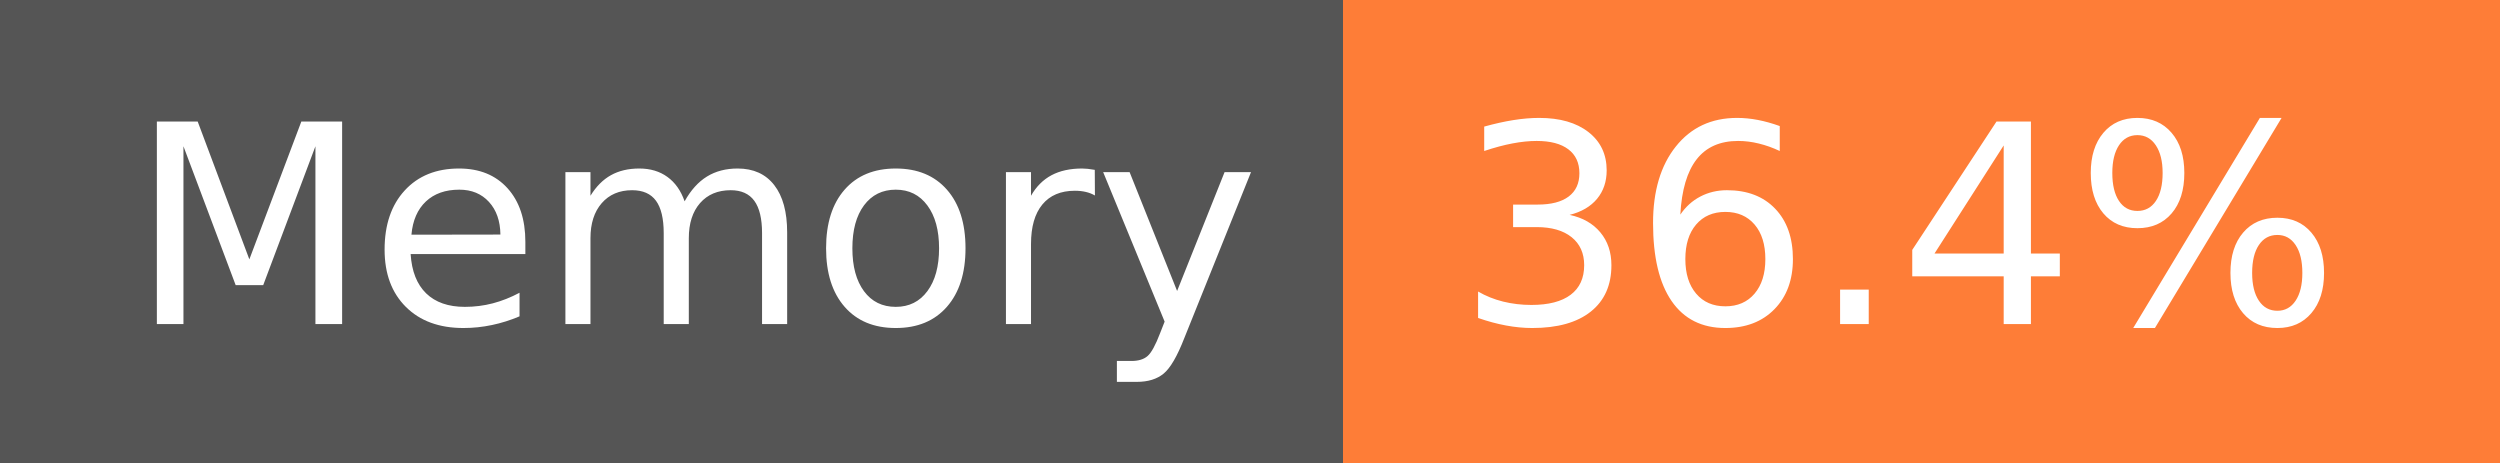
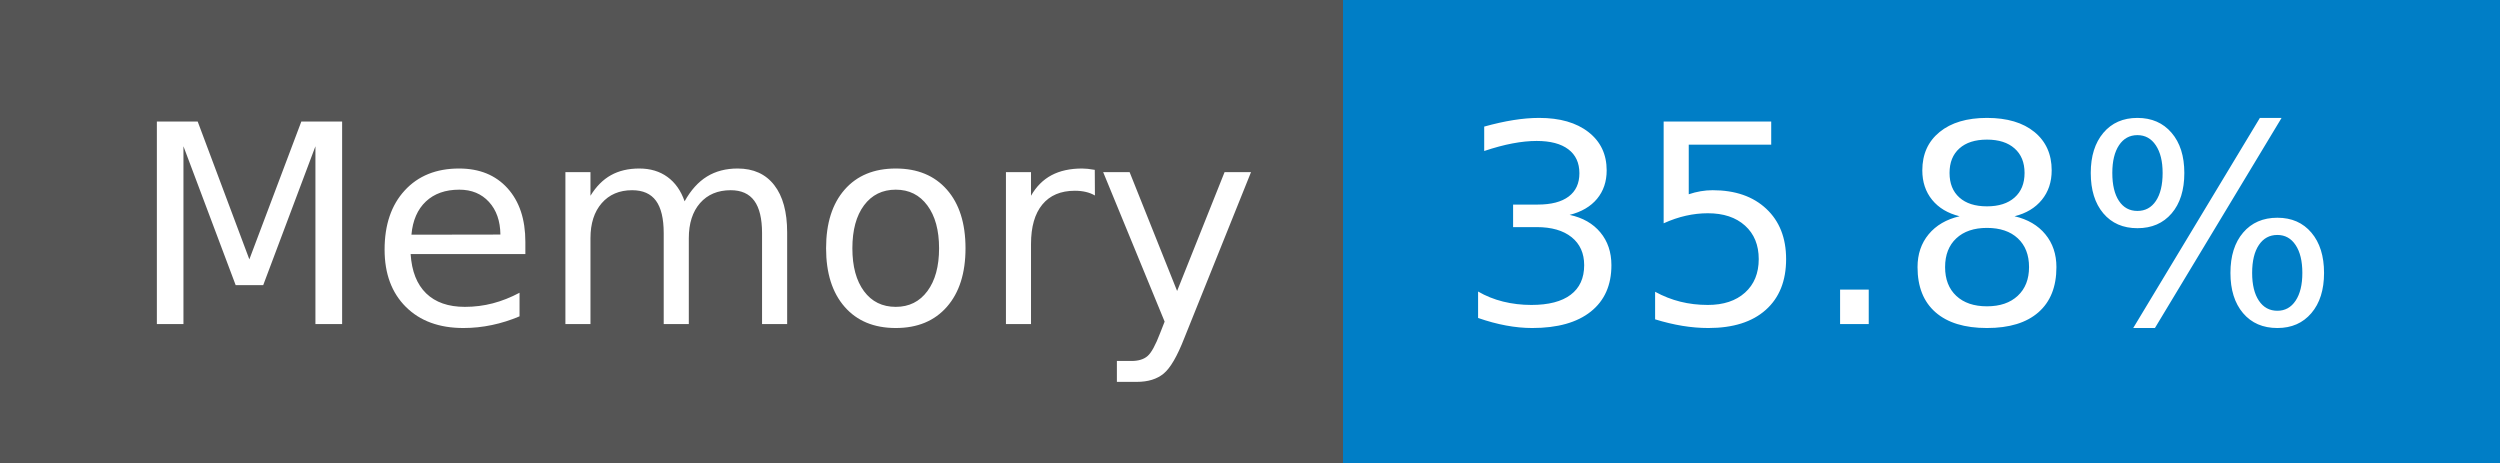
- <svg xmlns="http://www.w3.org/2000/svg" width="108" height="20" role="img" aria-label="Memory: 36.4%">
+ <svg xmlns="http://www.w3.org/2000/svg" width="108" height="20" role="img" aria-label="Memory: 35.8%">
  <g shape-rendering="crispEdges">
    <rect width="58" height="20" fill="#555" />
-     <rect x="58" width="50" height="20" fill="#fe7d37" />
+     <rect x="58" width="50" height="20" fill="#007ec6" />
  </g>
  <g fill="#fff" text-anchor="middle" font-family="Verdana,Geneva,DejaVu Sans,sans-serif" text-rendering="geometricPrecision" font-size="120">
    <text x="300" y="140" transform="scale(.1)" fill="#fff" textLength="466">Memory</text>
-     <text x="820" y="140" transform="scale(.1)" fill="#fff" textLength="390">36.4%</text>
+     <text x="820" y="140" transform="scale(.1)" fill="#fff" textLength="390">35.8%</text>
  </g>
</svg>
